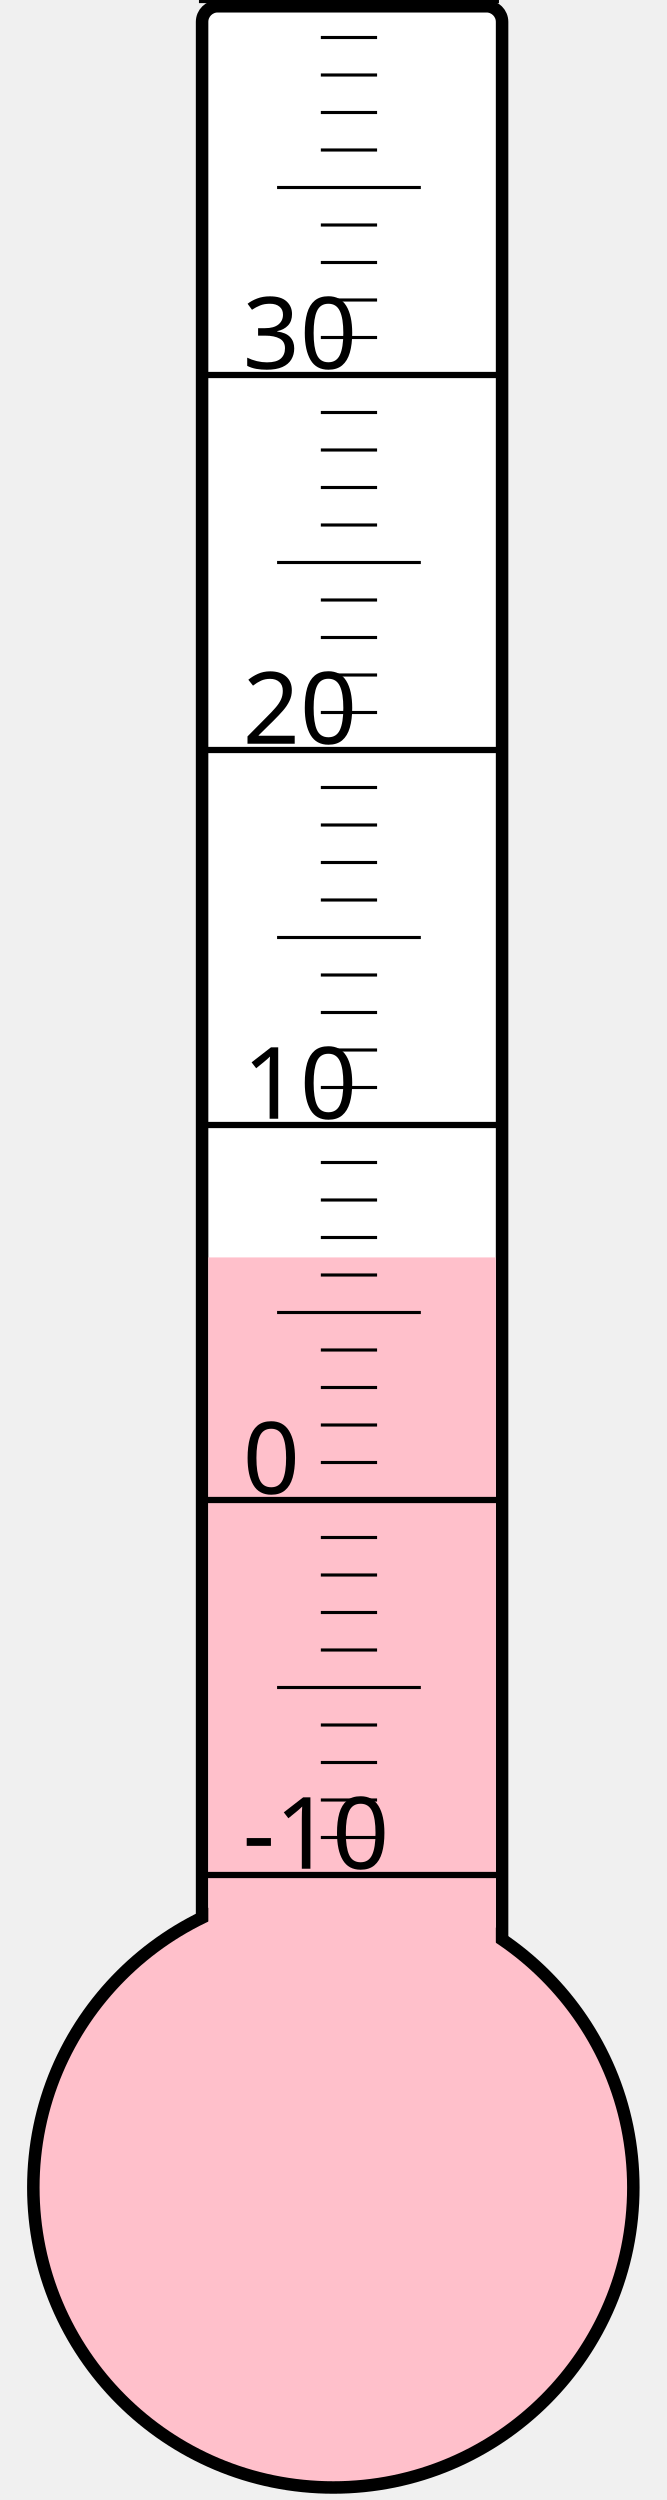
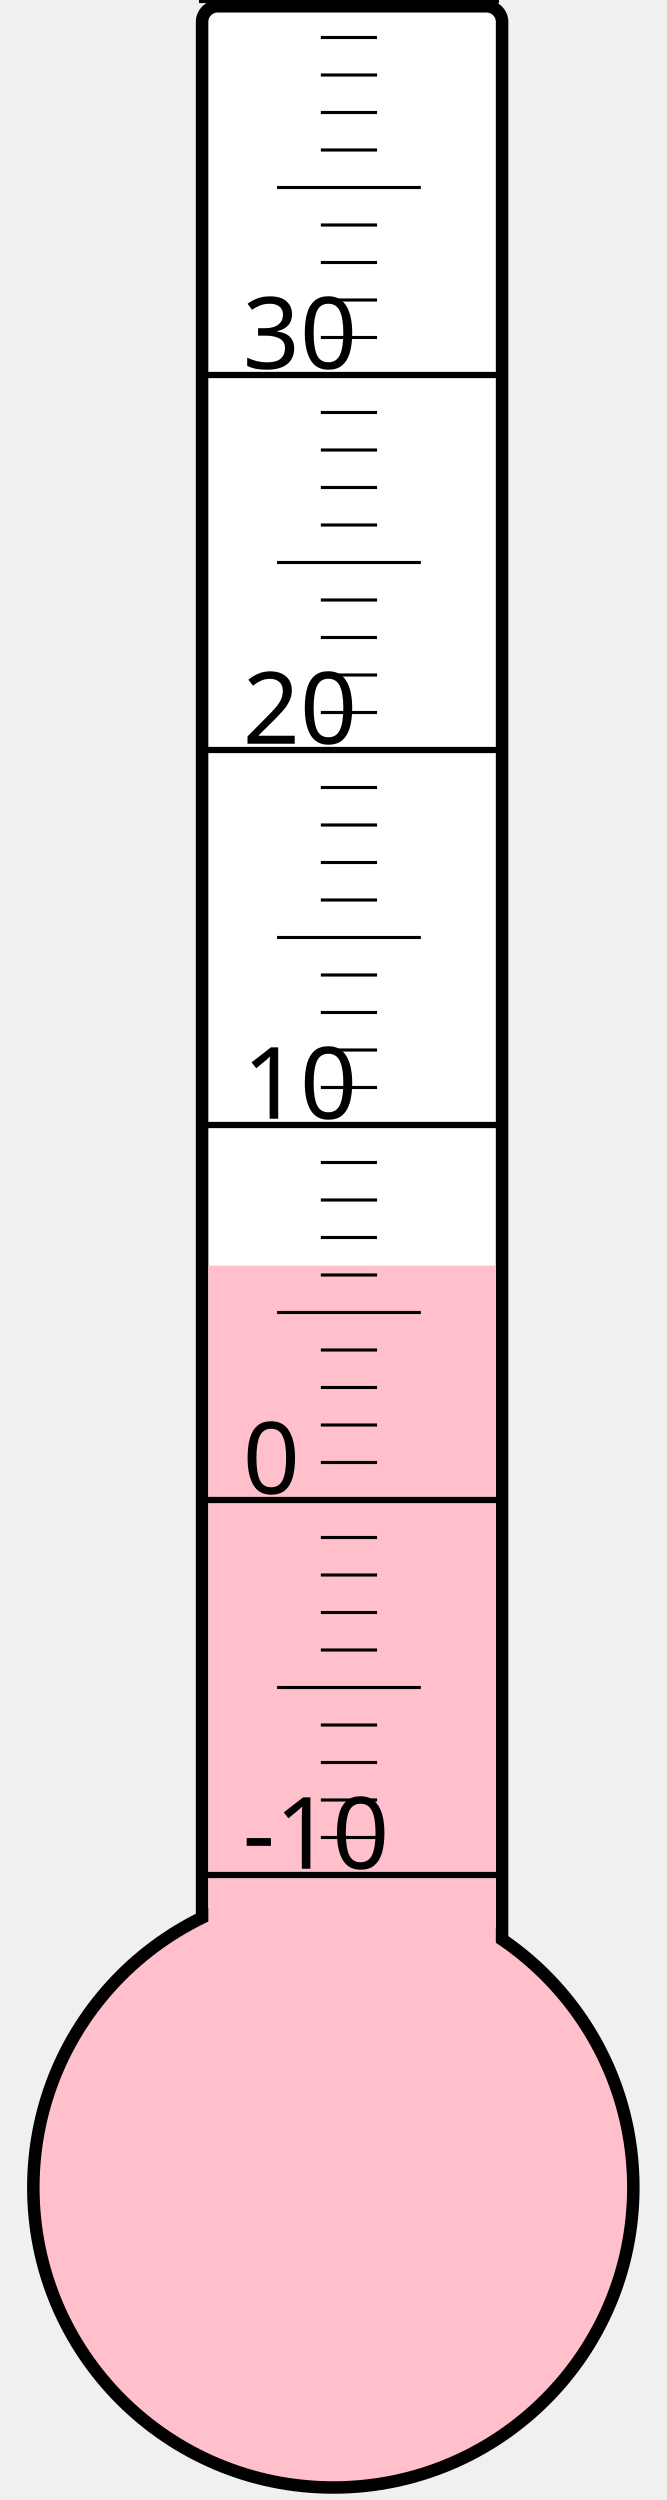
<svg xmlns="http://www.w3.org/2000/svg" width="40px" height="150px" viewBox="0 0 200 800">
  <rect width="200" height="800" x="0" y="0" style="fill: #ffffeb; fill-opacity: 0;" />
  <rect width="96" height="680" x="58" y="2" rx="5" ry="5" style="fill: white; fill-opacity: 1; stroke: black; stroke-width: 4;" />
  <circle cx="100" cy="700" r="96" style="fill: pink; stroke: black; stroke-width: 4;" />
-   <rect width="92" height="297.625" x="60" y="402.375" style="fill: pink; fill-opacity: 1; stroke-width: 0;" />
+   <rect width="92" height="295.0" x="60" y="405.0" style="fill: pink; fill-opacity: 1; stroke-width: 0;" />
  <text x="71" y="598" style="font-family: sans-serif; font-size: 24pt;">-10</text>
  <text x="71" y="478" style="font-family: sans-serif; font-size: 24pt;">0</text>
  <text x="71" y="358" style="font-family: sans-serif; font-size: 24pt;">10</text>
  <text x="71" y="238" style="font-family: sans-serif; font-size: 24pt;">20</text>
  <text x="71" y="118" style="font-family: sans-serif; font-size: 24pt;">30</text>
  <g style="stroke: black;">
    <line x1="57" y1="600" x2="153" y2="600" style="stroke-width: 2;" />
    <line x1="96" y1="588" x2="114" y2="588" style="stroke-width: 1;" />
    <line x1="96" y1="576" x2="114" y2="576" style="stroke-width: 1;" />
    <line x1="96" y1="564" x2="114" y2="564" style="stroke-width: 1;" />
    <line x1="96" y1="552" x2="114" y2="552" style="stroke-width: 1;" />
    <line x1="82" y1="540" x2="128" y2="540" style="stroke-width: 1;" />
    <line x1="96" y1="528" x2="114" y2="528" style="stroke-width: 1;" />
    <line x1="96" y1="516" x2="114" y2="516" style="stroke-width: 1;" />
    <line x1="96" y1="504" x2="114" y2="504" style="stroke-width: 1;" />
    <line x1="96" y1="492" x2="114" y2="492" style="stroke-width: 1;" />
    <line x1="57" y1="480" x2="153" y2="480" style="stroke-width: 2;" />
    <line x1="96" y1="468" x2="114" y2="468" style="stroke-width: 1;" />
    <line x1="96" y1="456" x2="114" y2="456" style="stroke-width: 1;" />
    <line x1="96" y1="444" x2="114" y2="444" style="stroke-width: 1;" />
    <line x1="96" y1="432" x2="114" y2="432" style="stroke-width: 1;" />
    <line x1="82" y1="420" x2="128" y2="420" style="stroke-width: 1;" />
    <line x1="96" y1="408" x2="114" y2="408" style="stroke-width: 1;" />
    <line x1="96" y1="396" x2="114" y2="396" style="stroke-width: 1;" />
    <line x1="96" y1="384" x2="114" y2="384" style="stroke-width: 1;" />
    <line x1="96" y1="372" x2="114" y2="372" style="stroke-width: 1;" />
    <line x1="57" y1="360" x2="153" y2="360" style="stroke-width: 2;" />
    <line x1="96" y1="348" x2="114" y2="348" style="stroke-width: 1;" />
    <line x1="96" y1="336" x2="114" y2="336" style="stroke-width: 1;" />
    <line x1="96" y1="324" x2="114" y2="324" style="stroke-width: 1;" />
    <line x1="96" y1="312" x2="114" y2="312" style="stroke-width: 1;" />
    <line x1="82" y1="300" x2="128" y2="300" style="stroke-width: 1;" />
    <line x1="96" y1="288" x2="114" y2="288" style="stroke-width: 1;" />
    <line x1="96" y1="276" x2="114" y2="276" style="stroke-width: 1;" />
    <line x1="96" y1="264" x2="114" y2="264" style="stroke-width: 1;" />
    <line x1="96" y1="252" x2="114" y2="252" style="stroke-width: 1;" />
    <line x1="57" y1="240" x2="153" y2="240" style="stroke-width: 2;" />
    <line x1="96" y1="228" x2="114" y2="228" style="stroke-width: 1;" />
    <line x1="96" y1="216" x2="114" y2="216" style="stroke-width: 1;" />
    <line x1="96" y1="204" x2="114" y2="204" style="stroke-width: 1;" />
    <line x1="96" y1="192" x2="114" y2="192" style="stroke-width: 1;" />
    <line x1="82" y1="180" x2="128" y2="180" style="stroke-width: 1;" />
    <line x1="96" y1="168" x2="114" y2="168" style="stroke-width: 1;" />
    <line x1="96" y1="156" x2="114" y2="156" style="stroke-width: 1;" />
    <line x1="96" y1="144" x2="114" y2="144" style="stroke-width: 1;" />
    <line x1="96" y1="132" x2="114" y2="132" style="stroke-width: 1;" />
    <line x1="57" y1="120" x2="153" y2="120" style="stroke-width: 2;" />
    <line x1="96" y1="108" x2="114" y2="108" style="stroke-width: 1;" />
    <line x1="96" y1="96" x2="114" y2="96" style="stroke-width: 1;" />
    <line x1="96" y1="84" x2="114" y2="84" style="stroke-width: 1;" />
    <line x1="96" y1="72" x2="114" y2="72" style="stroke-width: 1;" />
    <line x1="82" y1="60" x2="128" y2="60" style="stroke-width: 1;" />
    <line x1="96" y1="48" x2="114" y2="48" style="stroke-width: 1;" />
    <line x1="96" y1="36" x2="114" y2="36" style="stroke-width: 1;" />
    <line x1="96" y1="24" x2="114" y2="24" style="stroke-width: 1;" />
    <line x1="96" y1="12" x2="114" y2="12" style="stroke-width: 1;" />
    <line x1="57" y1="0" x2="153" y2="0" style="stroke-width: 2;" />
  </g>
</svg>
